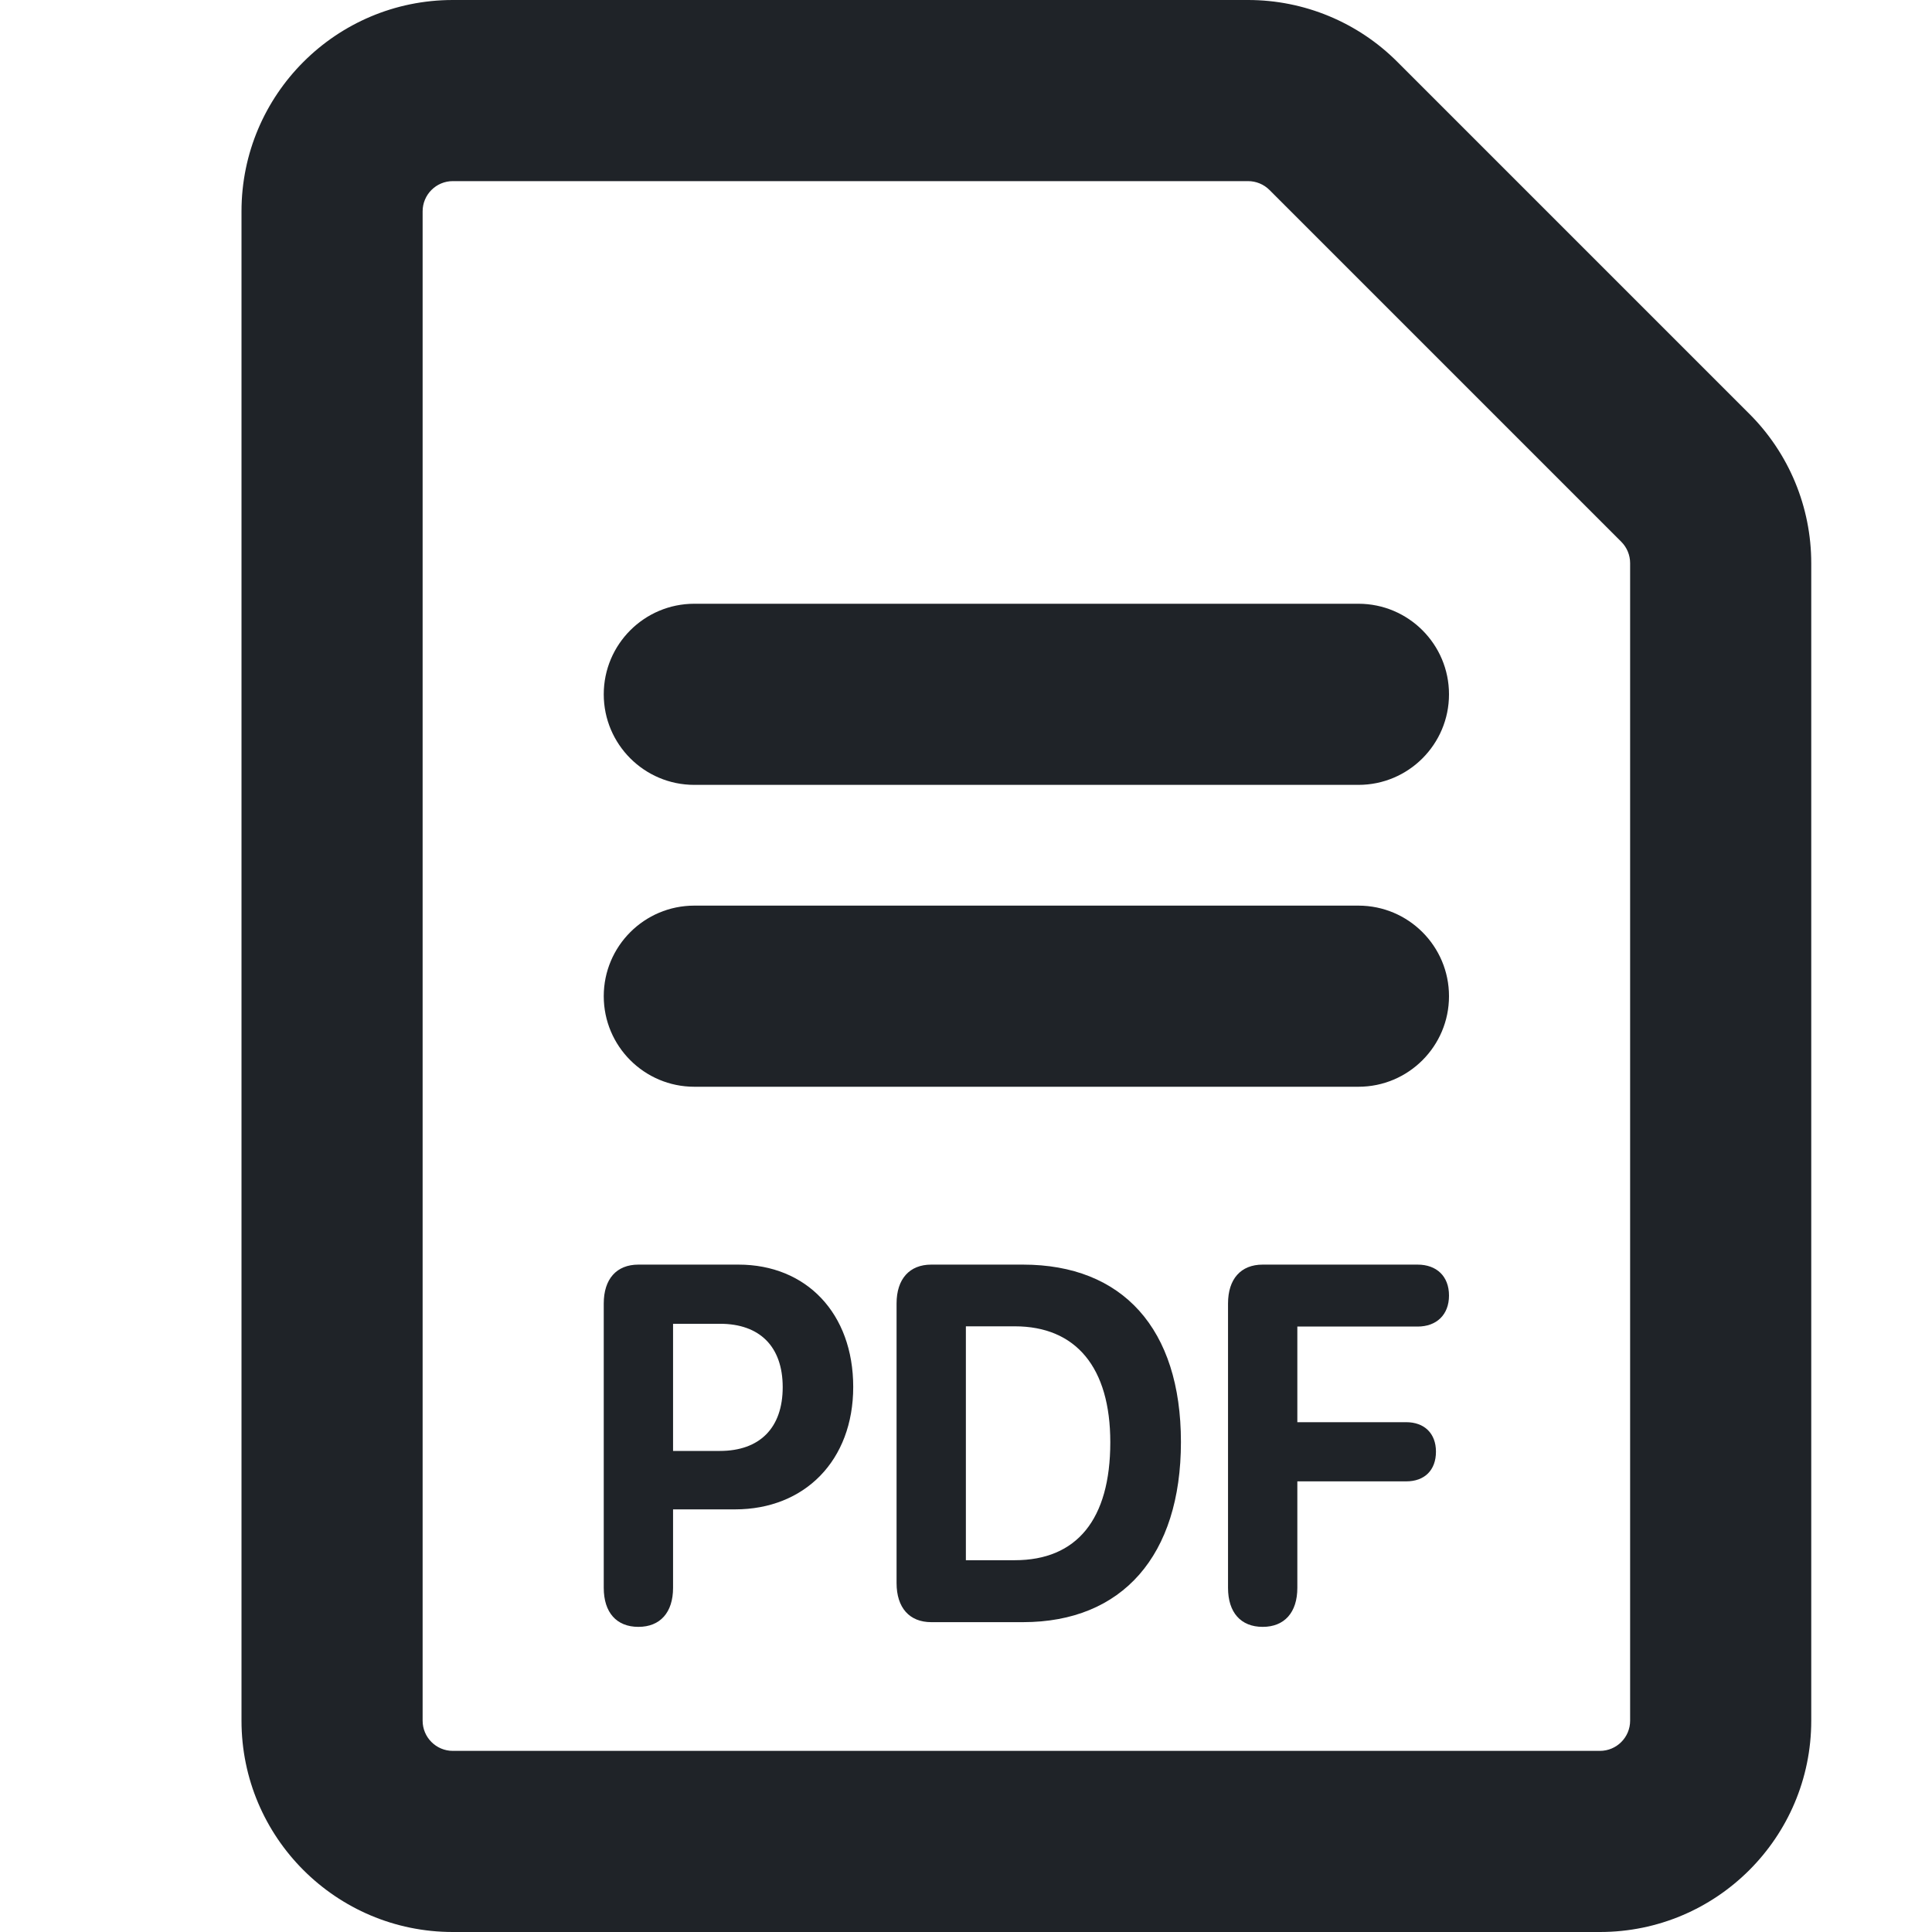
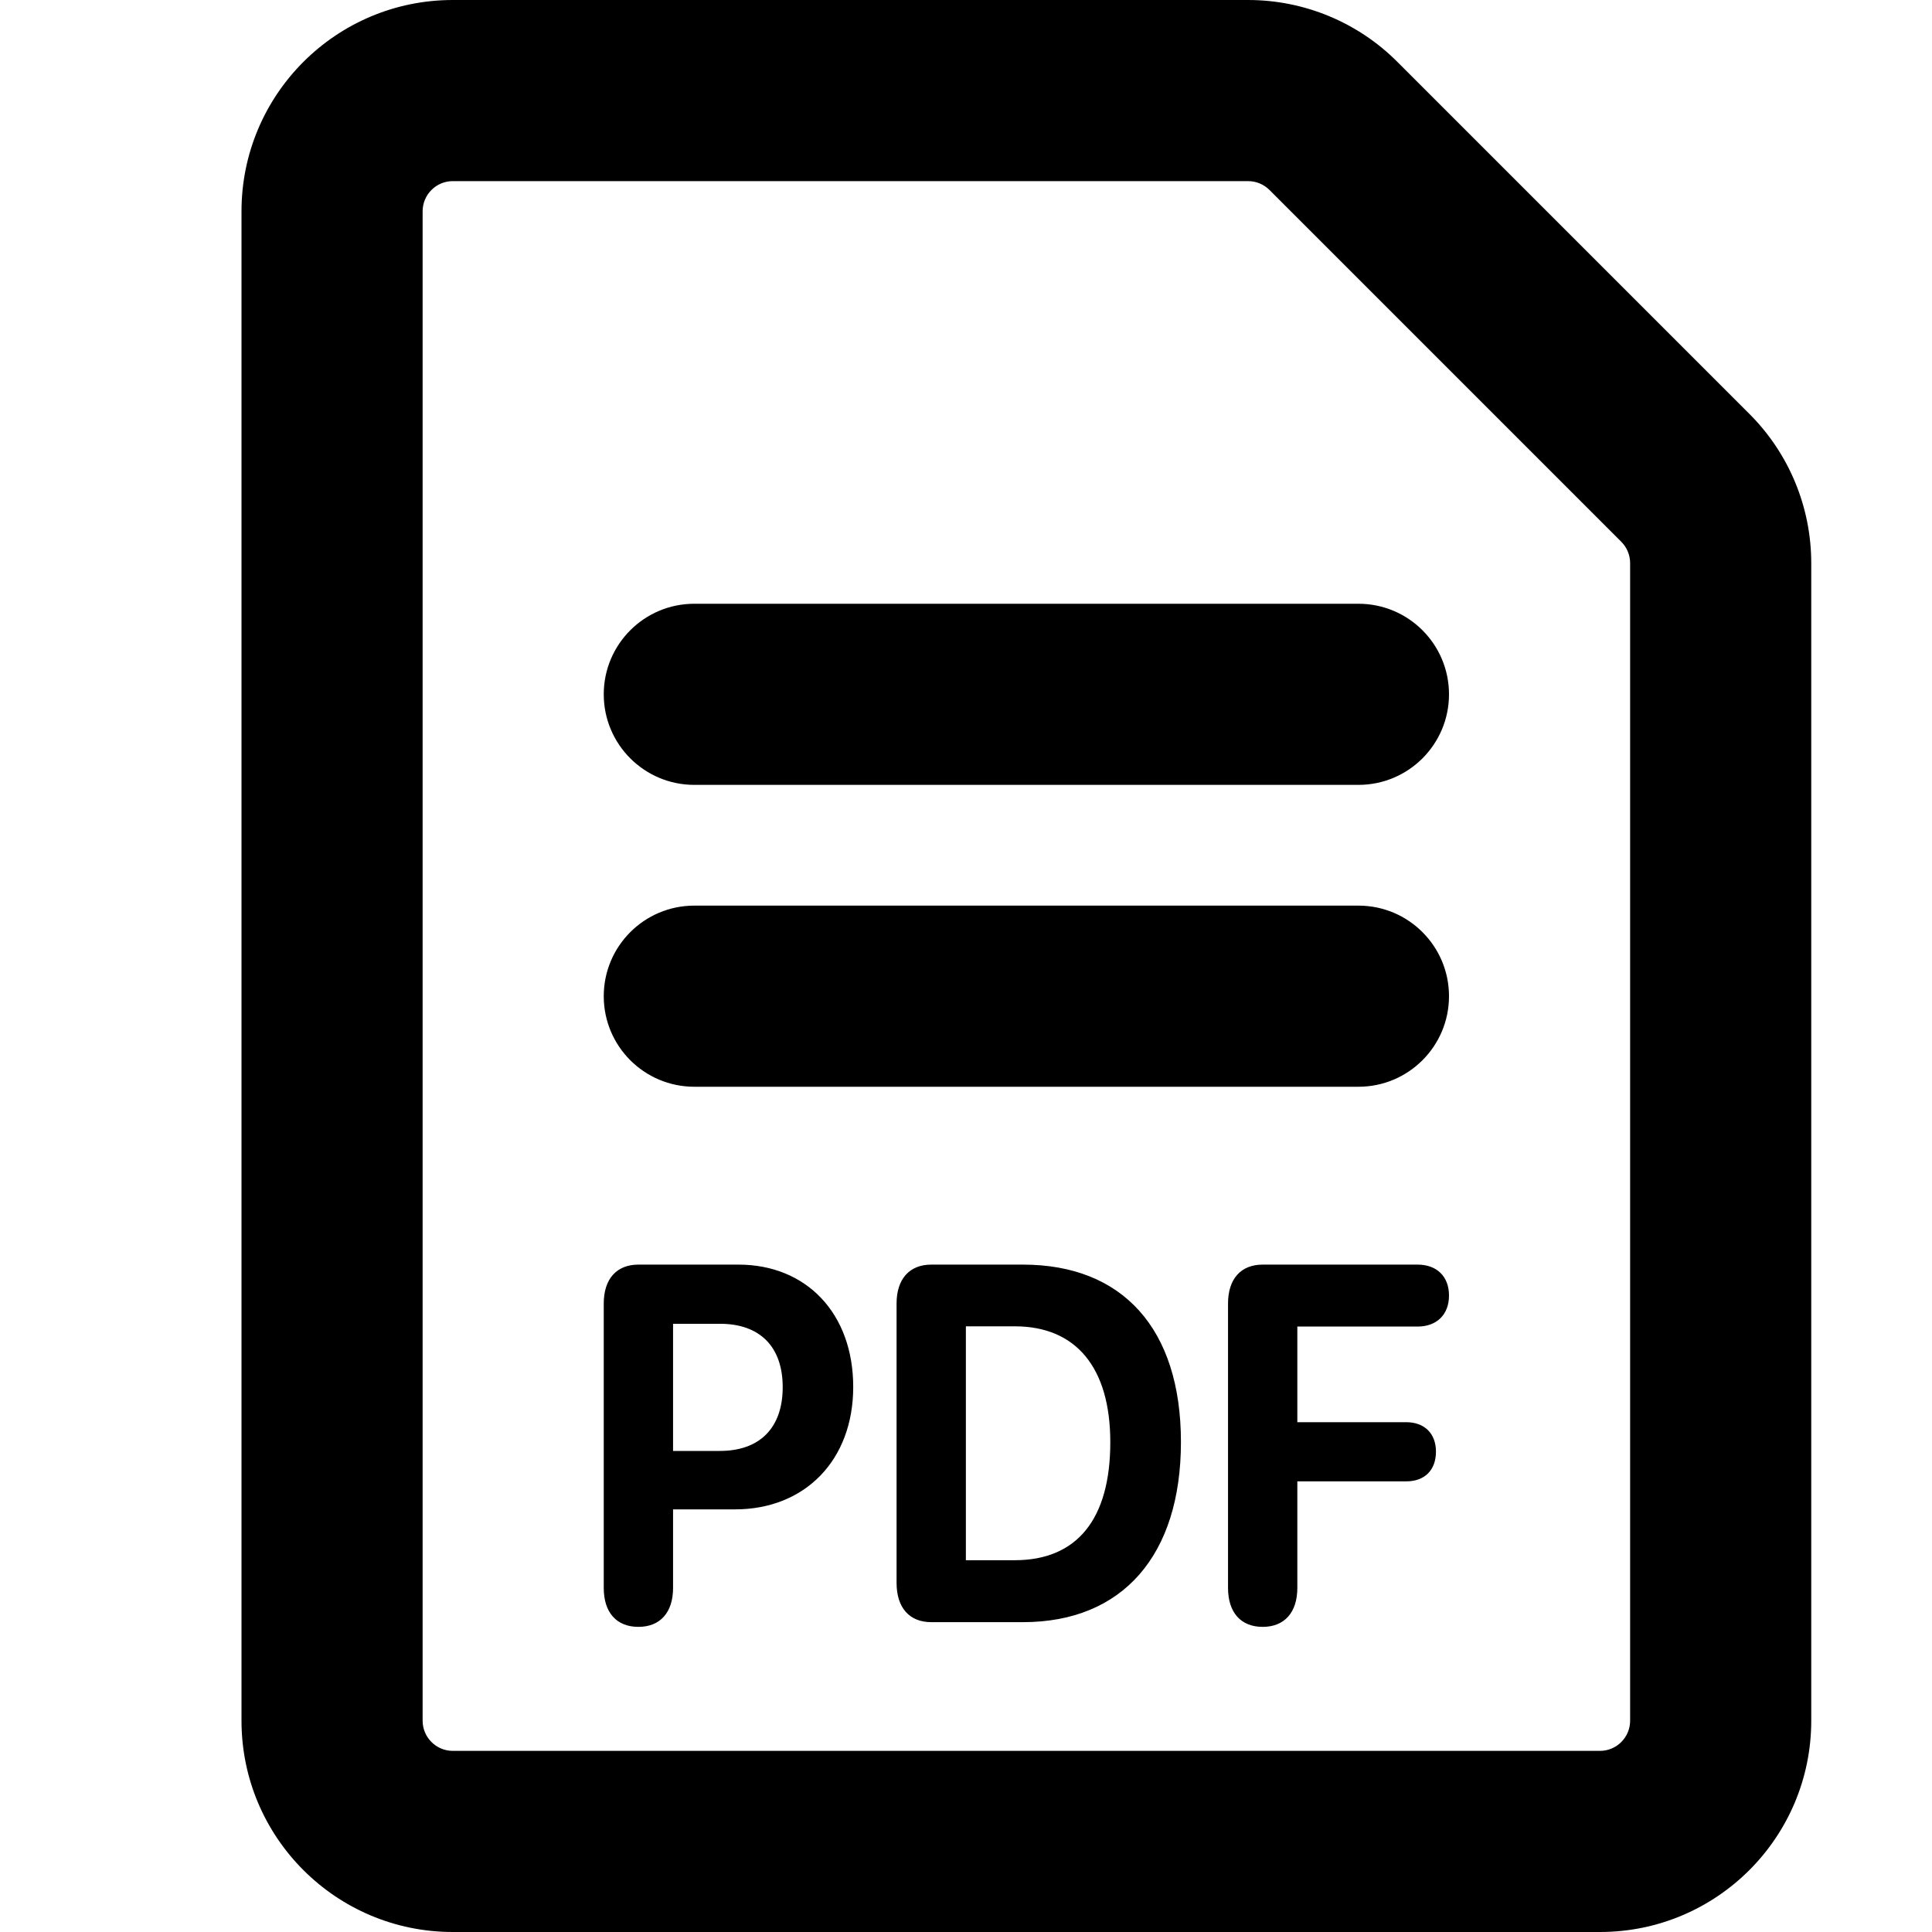
- <svg xmlns="http://www.w3.org/2000/svg" width="16" height="16" viewBox="0 0 16 16" fill="none">
-   <path fill-rule="evenodd" clip-rule="evenodd" d="M5 13.15C5 13.354 5.106 13.473 5.287 13.473C5.467 13.473 5.574 13.354 5.574 13.15V12.5H6.087C6.665 12.5 7.066 12.094 7.066 11.486C7.066 10.877 6.678 10.473 6.116 10.473H5.287C5.106 10.473 5 10.592 5 10.795V13.15ZM5.962 12.016H5.574V10.963H5.963C6.292 10.963 6.482 11.152 6.482 11.488C6.482 11.827 6.29 12.016 5.962 12.016Z" fill="#1F2328" />
-   <path fill-rule="evenodd" clip-rule="evenodd" d="M7.425 13.11C7.425 13.315 7.532 13.434 7.712 13.434H8.472C9.295 13.434 9.78 12.882 9.78 11.942C9.78 11.002 9.295 10.473 8.472 10.473H7.712C7.532 10.473 7.425 10.592 7.425 10.795V13.11ZM8.404 12.921H7.999V10.984H8.404C8.91 10.984 9.195 11.324 9.195 11.944C9.195 12.584 8.917 12.921 8.404 12.921Z" fill="#1F2328" />
-   <path d="M10.457 13.473C10.276 13.473 10.17 13.354 10.17 13.15V10.795C10.17 10.592 10.276 10.473 10.457 10.473H11.74C11.897 10.473 12 10.569 12 10.729C12 10.889 11.896 10.986 11.74 10.986H10.744V11.778H11.646C11.795 11.778 11.892 11.87 11.892 12.022C11.892 12.176 11.797 12.268 11.646 12.268H10.744V13.15C10.744 13.354 10.637 13.473 10.457 13.473Z" fill="#1F2328" />
-   <path d="M5.75 5C5.336 5 5 5.336 5 5.75C5 6.164 5.336 6.5 5.75 6.5H11.25C11.664 6.5 12 6.164 12 5.75C12 5.336 11.664 5 11.25 5H5.75Z" fill="#1F2328" />
-   <path d="M5 8.25C5 7.836 5.336 7.5 5.75 7.5H11.25C11.664 7.5 12 7.836 12 8.25C12 8.664 11.664 9 11.25 9H5.75C5.336 9 5 8.664 5 8.25Z" fill="#1F2328" />
-   <path fill-rule="evenodd" clip-rule="evenodd" d="M2 1.75C2 0.784 2.784 0 3.75 0H10.336C10.8 0 11.245 0.184 11.573 0.513L14.487 3.427C14.816 3.755 15 4.2 15 4.664V14.25C15 15.216 14.216 16 13.25 16H3.75C2.784 16 2 15.216 2 14.25V1.75ZM3.75 1.5C3.612 1.5 3.5 1.612 3.5 1.75V14.25C3.5 14.388 3.612 14.5 3.75 14.5H13.25C13.388 14.5 13.5 14.388 13.5 14.25V4.664C13.5 4.598 13.474 4.534 13.427 4.487L10.513 1.573C10.466 1.526 10.402 1.5 10.336 1.5H3.75Z" fill="#1F2328" />
+ <svg xmlns="http://www.w3.org/2000/svg" width="16" height="16" viewBox="0 0 16 16">
+   <path d="M5 13.151v-2.356c0-.203.106-.322.287-.322h.829c.562 0 .95.404.95 1.013 0 .608-.401 1.014-.979 1.014h-.513v.651c0 .203-.107.322-.287.322-.181 0-.287-.119-.287-.322Zm.962-1.135c.328 0 .52-.189.52-.528 0-.336-.19-.525-.519-.525h-.389v1.053Zm1.463 1.093v-2.314c0-.203.107-.322.287-.322h.76c.823 0 1.308.529 1.308 1.469 0 .94-.485 1.492-1.308 1.492h-.76c-.18 0-.287-.119-.287-.325Zm.979-.188c.513 0 .791-.337.791-.977 0-.62-.285-.96-.791-.96h-.405v1.937Zm2.053.552c-.181 0-.287-.119-.287-.323v-2.355c0-.203.106-.322.287-.322h1.283c.157 0 .26.096.26.256s-.104.257-.26.257h-.996v.792h.902c.149 0 .246.092.246.244 0 .154-.095.246-.246.246h-.902v.882c0 .204-.107.323-.287.323ZM5.75 5a.75.75 0 0 0 0 1.5h5.5a.75.75 0 0 0 0-1.5h-5.5ZM5 8.25a.75.75 0 0 1 .75-.75h5.5a.75.75 0 0 1 0 1.5h-5.5A.75.75 0 0 1 5 8.25Z" />
+   <path d="M2 1.75C2 .784 2.783 0 3.75 0h6.586c.464 0 .909.184 1.237.513l2.914 2.914c.329.328.513.773.513 1.237v9.586A1.75 1.75 0 0 1 13.25 16h-9.5A1.75 1.75 0 0 1 2 14.25Zm1.75-.25a.25.25 0 0 0-.25.25v12.5c0 .138.112.25.25.25h9.5a.25.25 0 0 0 .25-.25V4.664a.25.25 0 0 0-.073-.177l-2.914-2.914a.25.25 0 0 0-.177-.073Z" />
</svg>
